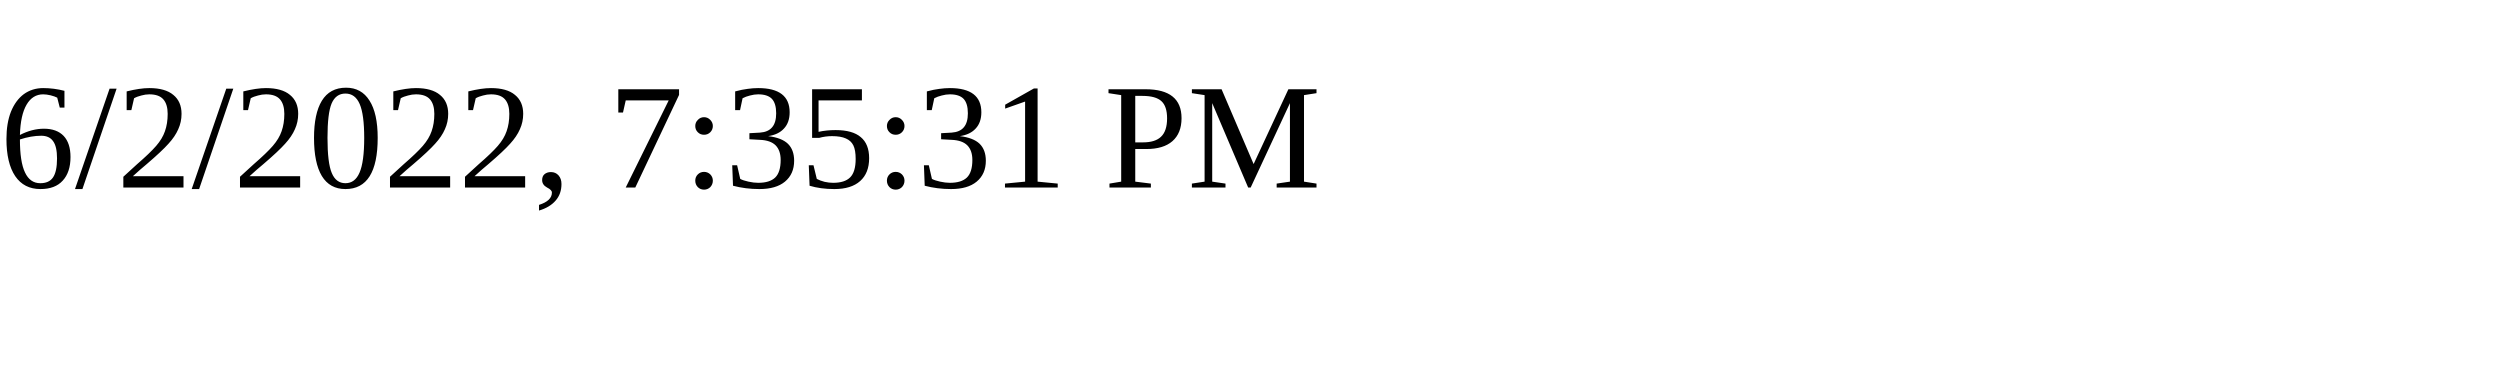
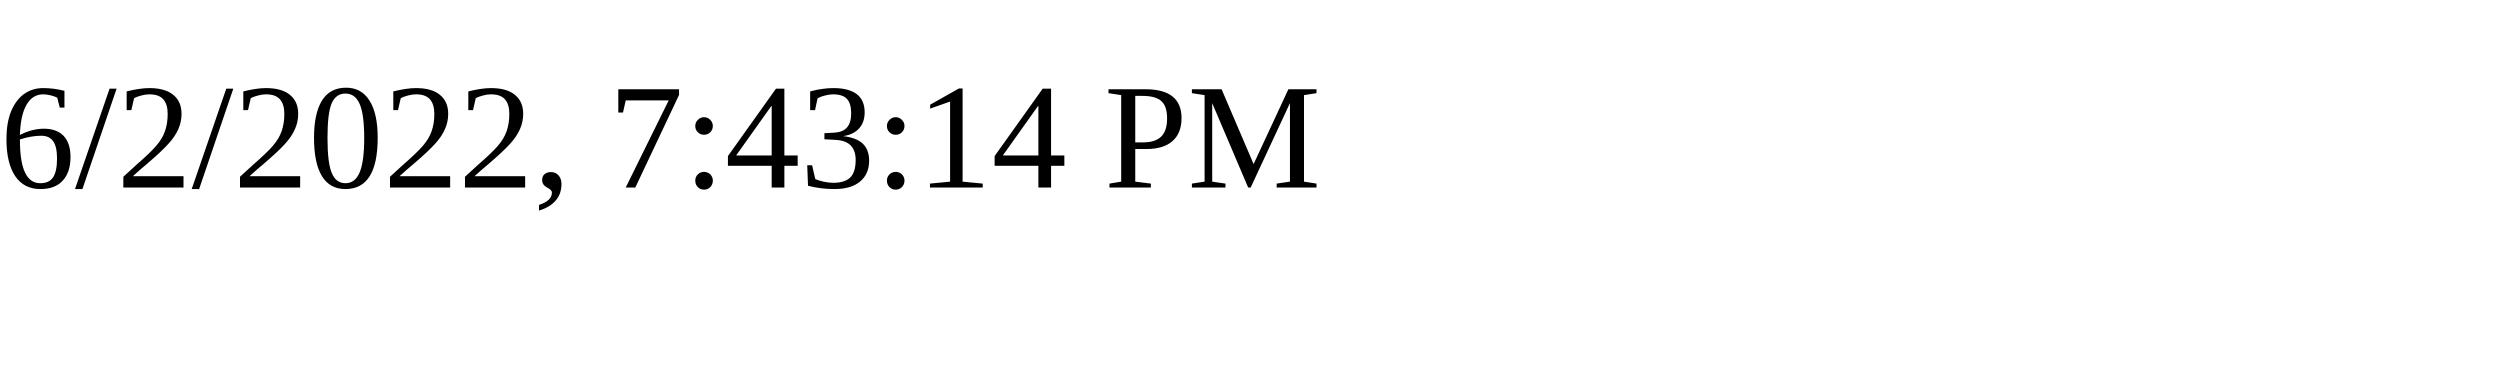
<svg xmlns="http://www.w3.org/2000/svg" height="30" width="200">
-   <text x="0" y="15">6/2/2022, 7:35:31 PM</text>
+   <text x="0" y="15">6/2/2022, 7:43:14 PM</text>
</svg>
